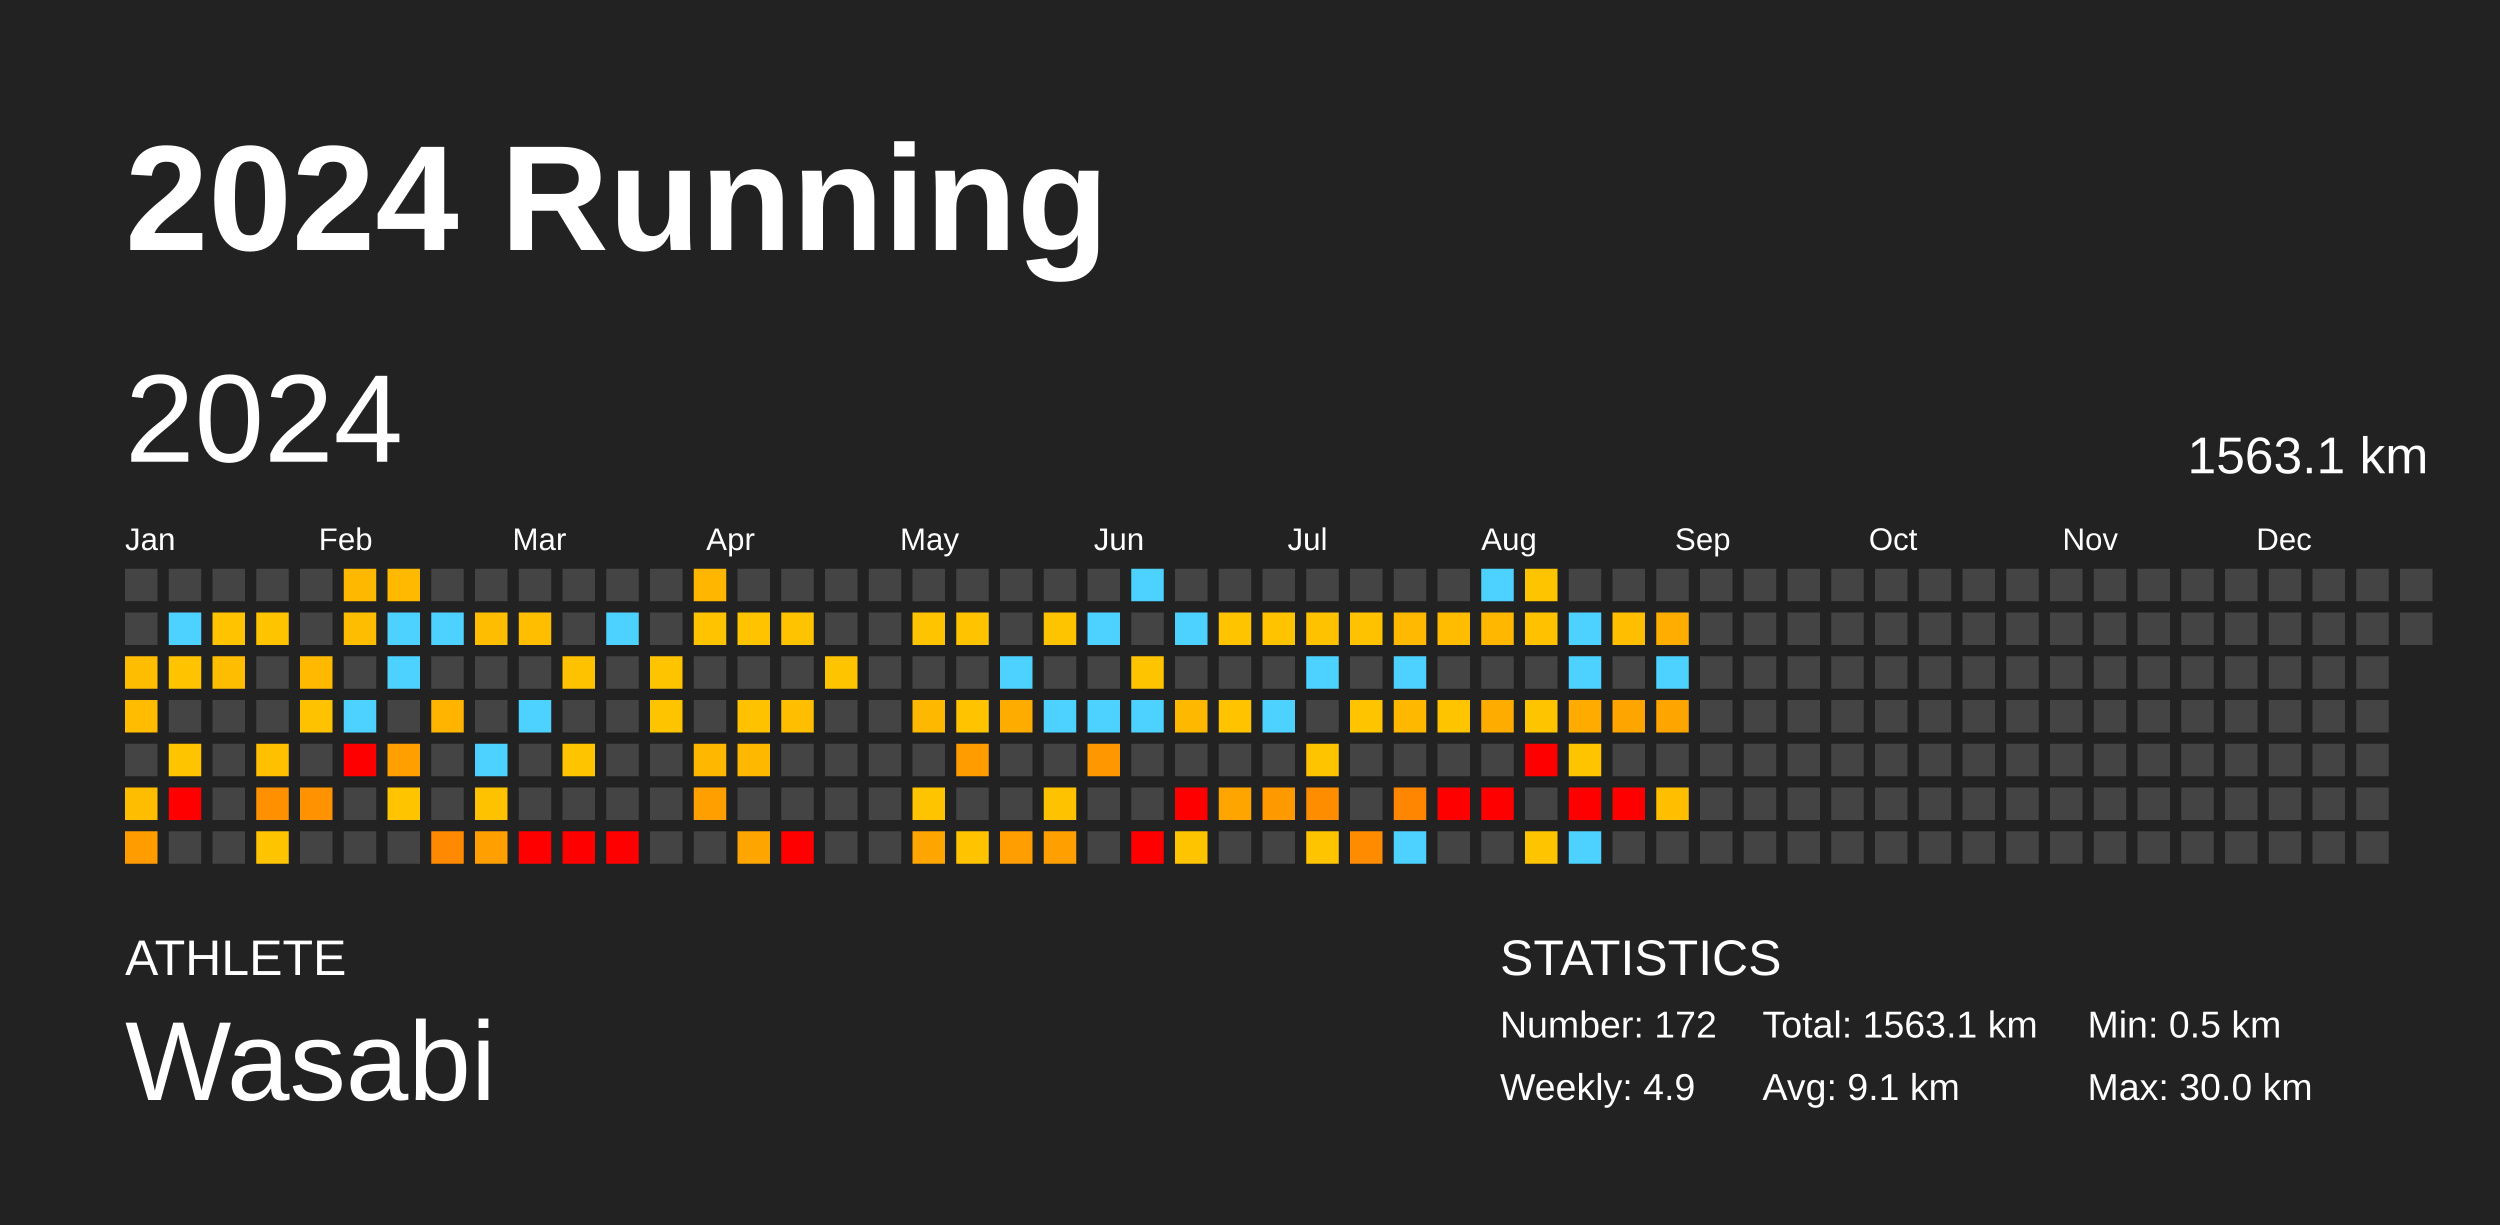
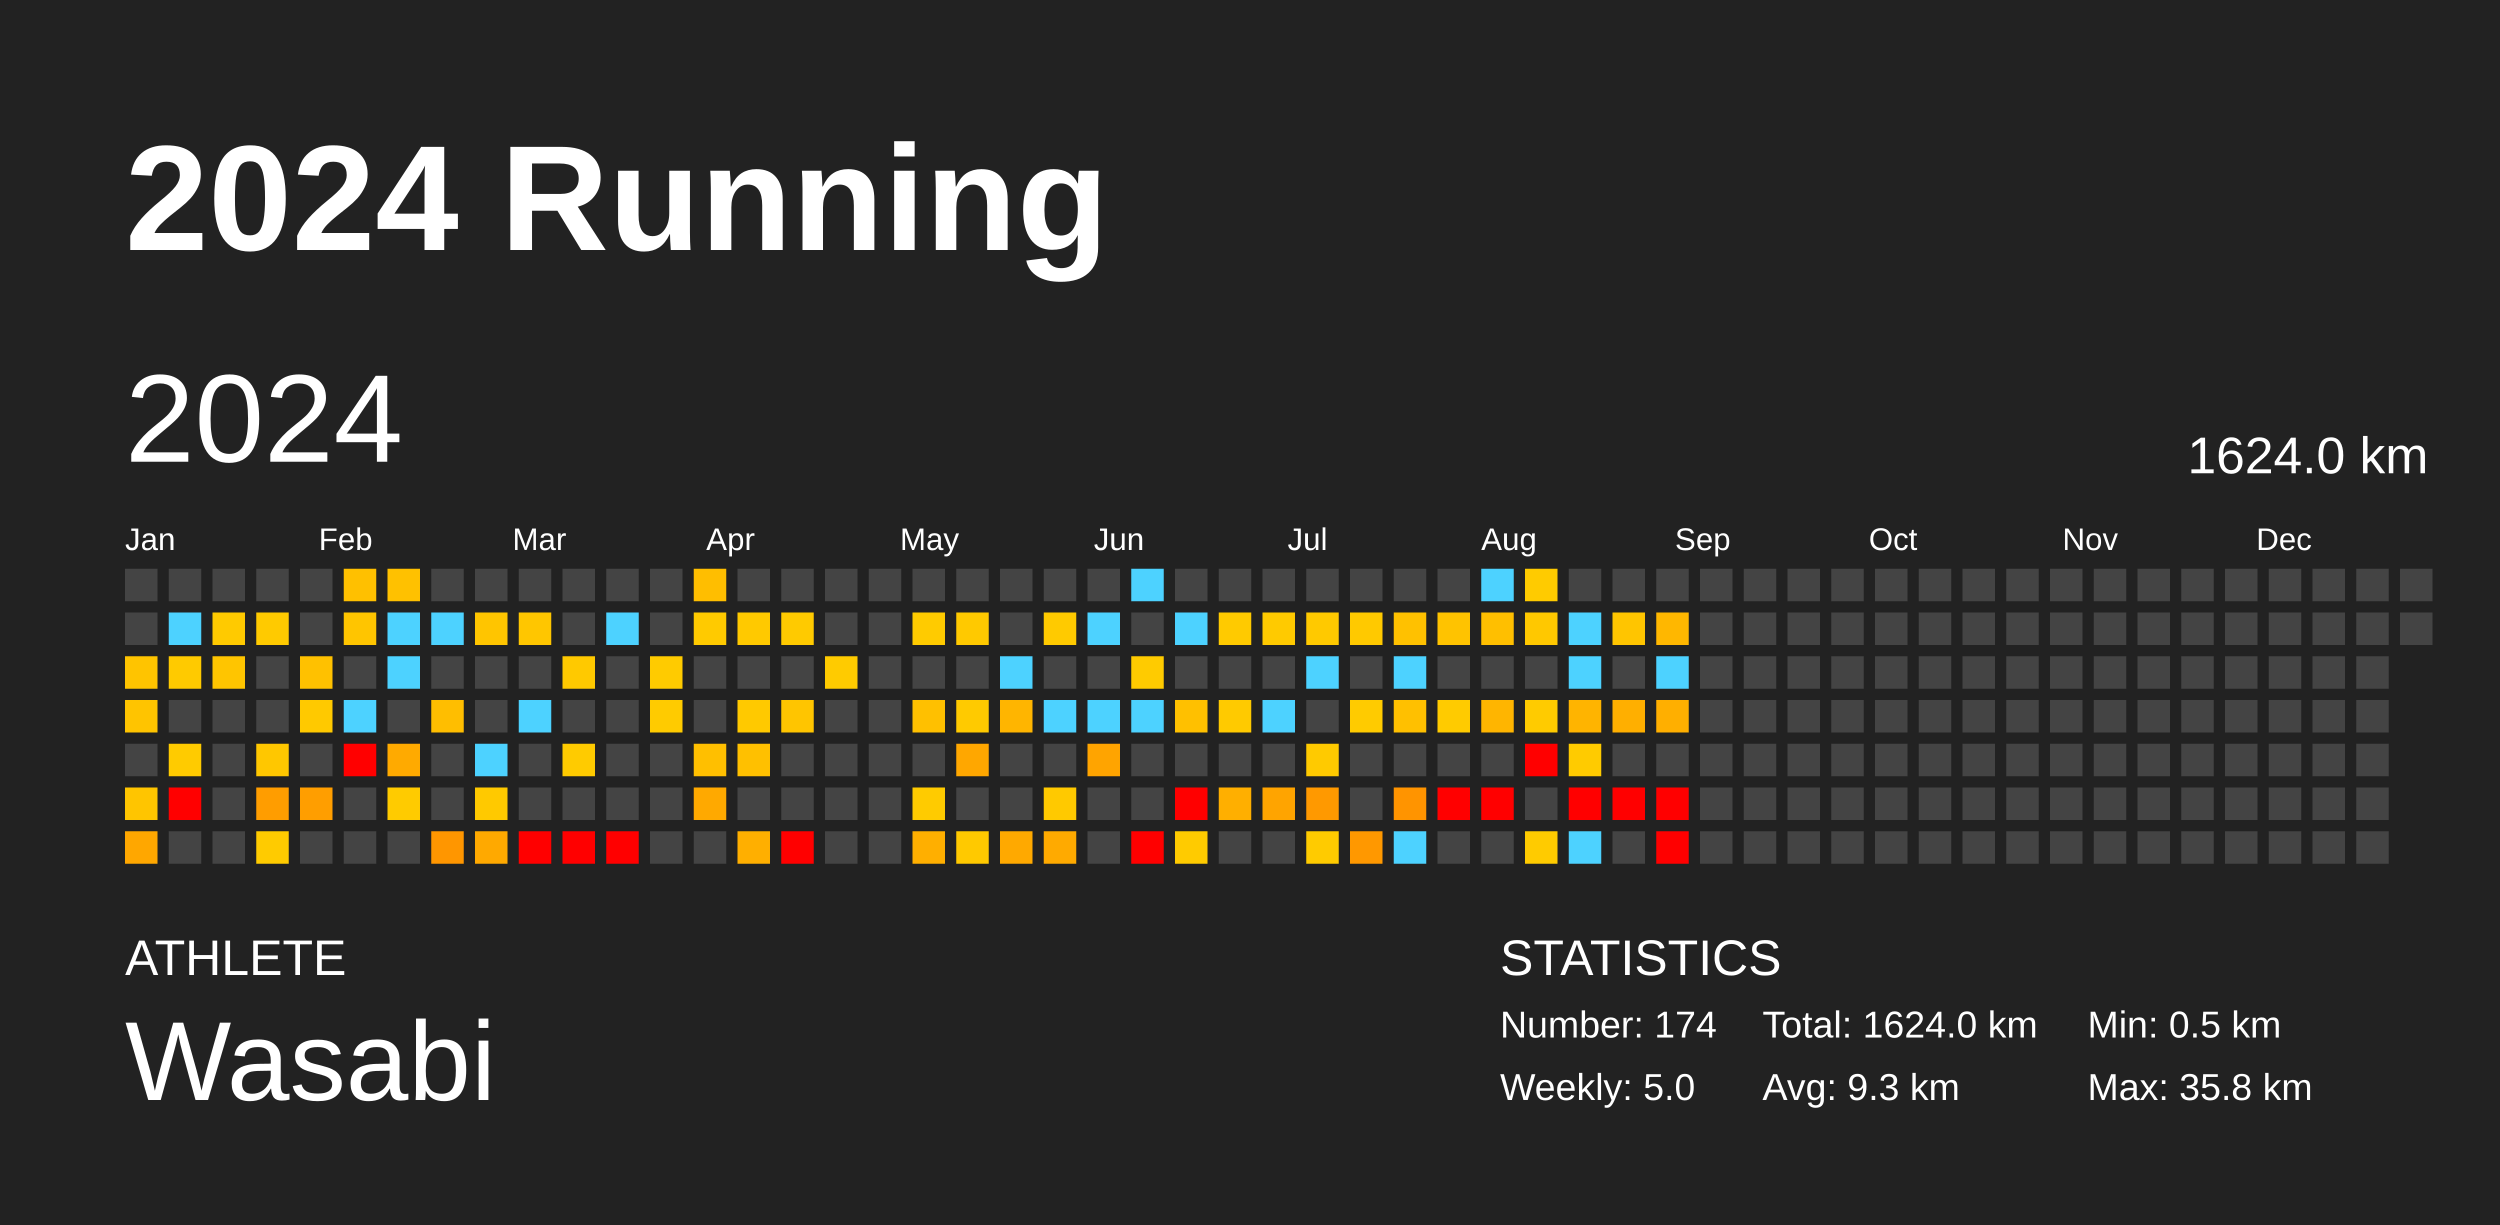
<svg xmlns="http://www.w3.org/2000/svg" baseProfile="full" height="98mm" version="1.1" viewBox="0,0,200,98" width="200mm">
  <defs />
  <rect fill="#222222" height="98" width="200" x="0" y="0" />
  <text fill="#FFFFFF" style="font-size:12px; font-family:Arial; font-weight:bold;" x="10" y="20">2024 Running</text>
  <text fill="#FFFFFF" style="font-size:4px; font-family:Arial" x="10" y="78">ATHLETE</text>
  <text fill="#FFFFFF" style="font-size:9px; font-family:Arial" x="10" y="88">Wasabi</text>
  <text fill="#FFFFFF" style="font-size:4px; font-family:Arial" x="120" y="78">STATISTICS</text>
-   <text fill="#FFFFFF" style="font-size:3px; font-family:Arial" x="120" y="83">Number: 172</text>
-   <text fill="#FFFFFF" style="font-size:3px; font-family:Arial" x="120" y="88">Weekly: 4.9</text>
-   <text fill="#FFFFFF" style="font-size:3px; font-family:Arial" x="141" y="83">Total: 1563.1 km</text>
-   <text fill="#FFFFFF" style="font-size:3px; font-family:Arial" x="141" y="88">Avg: 9.1 km</text>
+   <text fill="#FFFFFF" style="font-size:3px; font-family:Arial" x="120" y="83">Number: 174</text>
+   <text fill="#FFFFFF" style="font-size:3px; font-family:Arial" x="120" y="88">Weekly: 5.0</text>
+   <text fill="#FFFFFF" style="font-size:3px; font-family:Arial" x="141" y="83">Total: 1624.0 km</text>
+   <text fill="#FFFFFF" style="font-size:3px; font-family:Arial" x="141" y="88">Avg: 9.3 km</text>
  <text fill="#FFFFFF" style="font-size:3px; font-family:Arial" x="167" y="83">Min: 0.5 km</text>
-   <text fill="#FFFFFF" style="font-size:3px; font-family:Arial" x="167" y="88">Max: 30.0 km</text>
+   <text fill="#FFFFFF" style="font-size:3px; font-family:Arial" x="167" y="88">Max: 35.8 km</text>
  <text dominant-baseline="hanging" fill="#FFFFFF" style="font-size:10.0px; font-family:Arial;" x="10" y="30">2024</text>
-   <text dominant-baseline="hanging" fill="#FFFFFF" style="font-size:4.125px; font-family:Arial;" x="175" y="35">1563.1 km</text>
+   <text dominant-baseline="hanging" fill="#FFFFFF" style="font-size:4.125px; font-family:Arial;" x="175" y="35">1624.0 km</text>
  <text fill="#FFFFFF" style="font-size:2.5px; font-family:Arial" x="10.0" y="44">Jan</text>
  <text fill="#FFFFFF" style="font-size:2.5px; font-family:Arial" x="25.5" y="44">Feb</text>
  <text fill="#FFFFFF" style="font-size:2.5px; font-family:Arial" x="41.0" y="44">Mar</text>
  <text fill="#FFFFFF" style="font-size:2.5px; font-family:Arial" x="56.5" y="44">Apr</text>
  <text fill="#FFFFFF" style="font-size:2.5px; font-family:Arial" x="72.0" y="44">May</text>
  <text fill="#FFFFFF" style="font-size:2.5px; font-family:Arial" x="87.5" y="44">Jun</text>
  <text fill="#FFFFFF" style="font-size:2.5px; font-family:Arial" x="103.0" y="44">Jul</text>
  <text fill="#FFFFFF" style="font-size:2.5px; font-family:Arial" x="118.5" y="44">Aug</text>
  <text fill="#FFFFFF" style="font-size:2.5px; font-family:Arial" x="134.0" y="44">Sep</text>
  <text fill="#FFFFFF" style="font-size:2.5px; font-family:Arial" x="149.5" y="44">Oct</text>
  <text fill="#FFFFFF" style="font-size:2.5px; font-family:Arial" x="165.0" y="44">Nov</text>
  <text fill="#FFFFFF" style="font-size:2.5px; font-family:Arial" x="180.5" y="44">Dec</text>
  <rect fill="#444444" height="2.6" width="2.6" x="10.0" y="45.5" />
  <rect fill="#444444" height="2.6" width="2.6" x="10.0" y="49.0" />
-   <rect fill="#ffbd00" height="2.6" width="2.6" x="10.0" y="52.5" />
-   <rect fill="#ffbc00" height="2.6" width="2.6" x="10.0" y="56.0" />
+   <rect fill="#ffc400" height="2.6" width="2.6" x="10.0" y="52.5" />
+   <rect fill="#ffc400" height="2.6" width="2.6" x="10.0" y="56.0" />
  <rect fill="#444444" height="2.6" width="2.6" x="10.0" y="59.5" />
-   <rect fill="#ffbd00" height="2.6" width="2.6" x="10.0" y="63.0" />
-   <rect fill="#ff9d00" height="2.6" width="2.6" x="10.0" y="66.5" />
+   <rect fill="#ffc500" height="2.6" width="2.6" x="10.0" y="63.0" />
+   <rect fill="#ffa700" height="2.6" width="2.6" x="10.0" y="66.5" />
  <rect fill="#444444" height="2.6" width="2.6" x="13.5" y="45.5" />
  <rect fill="#4dd2ff" height="2.6" width="2.6" x="13.5" y="49.0" />
-   <rect fill="#ffc300" height="2.6" width="2.6" x="13.5" y="52.5" />
+   <rect fill="#ffca00" height="2.6" width="2.6" x="13.5" y="52.5" />
  <rect fill="#444444" height="2.6" width="2.6" x="13.5" y="56.0" />
-   <rect fill="#ffc400" height="2.6" width="2.6" x="13.5" y="59.5" />
+   <rect fill="#ffcb00" height="2.6" width="2.6" x="13.5" y="59.5" />
  <rect fill="red" height="2.6" width="2.6" x="13.5" y="63.0" />
  <rect fill="#444444" height="2.6" width="2.6" x="13.5" y="66.5" />
  <rect fill="#444444" height="2.6" width="2.6" x="17.0" y="45.5" />
-   <rect fill="#ffc300" height="2.6" width="2.6" x="17.0" y="49.0" />
-   <rect fill="#ffbd00" height="2.6" width="2.6" x="17.0" y="52.5" />
+   <rect fill="#ffca00" height="2.6" width="2.6" x="17.0" y="49.0" />
+   <rect fill="#ffc500" height="2.6" width="2.6" x="17.0" y="52.5" />
  <rect fill="#444444" height="2.6" width="2.6" x="17.0" y="56.0" />
  <rect fill="#444444" height="2.6" width="2.6" x="17.0" y="59.5" />
  <rect fill="#444444" height="2.6" width="2.6" x="17.0" y="63.0" />
  <rect fill="#444444" height="2.6" width="2.6" x="17.0" y="66.5" />
  <rect fill="#444444" height="2.6" width="2.6" x="20.5" y="45.5" />
-   <rect fill="#ffc400" height="2.6" width="2.6" x="20.5" y="49.0" />
+   <rect fill="#ffca00" height="2.6" width="2.6" x="20.5" y="49.0" />
  <rect fill="#444444" height="2.6" width="2.6" x="20.5" y="52.5" />
  <rect fill="#444444" height="2.6" width="2.6" x="20.5" y="56.0" />
-   <rect fill="#ffc000" height="2.6" width="2.6" x="20.5" y="59.5" />
-   <rect fill="#ff9100" height="2.6" width="2.6" x="20.5" y="63.0" />
-   <rect fill="#ffc400" height="2.6" width="2.6" x="20.5" y="66.5" />
+   <rect fill="#ffc700" height="2.6" width="2.6" x="20.5" y="59.5" />
+   <rect fill="#ff9d00" height="2.6" width="2.6" x="20.5" y="63.0" />
+   <rect fill="#ffcb00" height="2.6" width="2.6" x="20.5" y="66.5" />
  <rect fill="#444444" height="2.6" width="2.6" x="24.0" y="45.5" />
  <rect fill="#444444" height="2.6" width="2.6" x="24.0" y="49.0" />
-   <rect fill="#ffba00" height="2.6" width="2.6" x="24.0" y="52.5" />
-   <rect fill="#ffc200" height="2.6" width="2.6" x="24.0" y="56.0" />
+   <rect fill="#ffc100" height="2.6" width="2.6" x="24.0" y="52.5" />
+   <rect fill="#ffc900" height="2.6" width="2.6" x="24.0" y="56.0" />
  <rect fill="#444444" height="2.6" width="2.6" x="24.0" y="59.5" />
-   <rect fill="#ff9200" height="2.6" width="2.6" x="24.0" y="63.0" />
+   <rect fill="#ff9e00" height="2.6" width="2.6" x="24.0" y="63.0" />
  <rect fill="#444444" height="2.6" width="2.6" x="24.0" y="66.5" />
-   <rect fill="#ffb800" height="2.6" width="2.6" x="27.5" y="45.5" />
-   <rect fill="#ffbd00" height="2.6" width="2.6" x="27.5" y="49.0" />
+   <rect fill="#ffc000" height="2.6" width="2.6" x="27.5" y="45.5" />
+   <rect fill="#ffc500" height="2.6" width="2.6" x="27.5" y="49.0" />
  <rect fill="#444444" height="2.6" width="2.6" x="27.5" y="52.5" />
  <rect fill="#4dd2ff" height="2.6" width="2.6" x="27.5" y="56.0" />
  <rect fill="red" height="2.6" width="2.6" x="27.5" y="59.5" />
  <rect fill="#444444" height="2.6" width="2.6" x="27.5" y="63.0" />
  <rect fill="#444444" height="2.6" width="2.6" x="27.5" y="66.5" />
-   <rect fill="#ffba00" height="2.6" width="2.6" x="31.0" y="45.5" />
+   <rect fill="#ffc100" height="2.6" width="2.6" x="31.0" y="45.5" />
  <rect fill="#4dd2ff" height="2.6" width="2.6" x="31.0" y="49.0" />
  <rect fill="#4dd2ff" height="2.6" width="2.6" x="31.0" y="52.5" />
  <rect fill="#444444" height="2.6" width="2.6" x="31.0" y="56.0" />
-   <rect fill="#ff9f00" height="2.6" width="2.6" x="31.0" y="59.5" />
-   <rect fill="#ffc400" height="2.6" width="2.6" x="31.0" y="63.0" />
+   <rect fill="#ffaa00" height="2.6" width="2.6" x="31.0" y="59.5" />
+   <rect fill="#ffcb00" height="2.6" width="2.6" x="31.0" y="63.0" />
  <rect fill="#444444" height="2.6" width="2.6" x="31.0" y="66.5" />
  <rect fill="#444444" height="2.6" width="2.6" x="34.5" y="45.5" />
  <rect fill="#4dd2ff" height="2.6" width="2.6" x="34.5" y="49.0" />
  <rect fill="#444444" height="2.6" width="2.6" x="34.5" y="52.5" />
-   <rect fill="#ffb500" height="2.6" width="2.6" x="34.5" y="56.0" />
+   <rect fill="#ffbe00" height="2.6" width="2.6" x="34.5" y="56.0" />
  <rect fill="#444444" height="2.6" width="2.6" x="34.5" y="59.5" />
  <rect fill="#444444" height="2.6" width="2.6" x="34.5" y="63.0" />
-   <rect fill="#ff8900" height="2.6" width="2.6" x="34.5" y="66.5" />
+   <rect fill="#ff9600" height="2.6" width="2.6" x="34.5" y="66.5" />
  <rect fill="#444444" height="2.6" width="2.6" x="38.0" y="45.5" />
-   <rect fill="#ffbd00" height="2.6" width="2.6" x="38.0" y="49.0" />
+   <rect fill="#ffc500" height="2.6" width="2.6" x="38.0" y="49.0" />
  <rect fill="#444444" height="2.6" width="2.6" x="38.0" y="52.5" />
  <rect fill="#444444" height="2.6" width="2.6" x="38.0" y="56.0" />
  <rect fill="#4dd2ff" height="2.6" width="2.6" x="38.0" y="59.5" />
-   <rect fill="#ffc200" height="2.6" width="2.6" x="38.0" y="63.0" />
-   <rect fill="#ff9f00" height="2.6" width="2.6" x="38.0" y="66.5" />
+   <rect fill="#ffc900" height="2.6" width="2.6" x="38.0" y="63.0" />
+   <rect fill="#ffa900" height="2.6" width="2.6" x="38.0" y="66.5" />
  <rect fill="#444444" height="2.6" width="2.6" x="41.5" y="45.5" />
-   <rect fill="#ffbf00" height="2.6" width="2.6" x="41.5" y="49.0" />
+   <rect fill="#ffc600" height="2.6" width="2.6" x="41.5" y="49.0" />
  <rect fill="#444444" height="2.6" width="2.6" x="41.5" y="52.5" />
  <rect fill="#4dd2ff" height="2.6" width="2.6" x="41.5" y="56.0" />
  <rect fill="#444444" height="2.6" width="2.6" x="41.5" y="59.5" />
  <rect fill="#444444" height="2.6" width="2.6" x="41.5" y="63.0" />
  <rect fill="red" height="2.6" width="2.6" x="41.5" y="66.5" />
  <rect fill="#444444" height="2.6" width="2.6" x="45.0" y="45.5" />
  <rect fill="#444444" height="2.6" width="2.6" x="45.0" y="49.0" />
-   <rect fill="#ffc200" height="2.6" width="2.6" x="45.0" y="52.5" />
+   <rect fill="#ffc900" height="2.6" width="2.6" x="45.0" y="52.5" />
  <rect fill="#444444" height="2.6" width="2.6" x="45.0" y="56.0" />
-   <rect fill="#ffc400" height="2.6" width="2.6" x="45.0" y="59.5" />
+   <rect fill="#ffcb00" height="2.6" width="2.6" x="45.0" y="59.5" />
  <rect fill="#444444" height="2.6" width="2.6" x="45.0" y="63.0" />
  <rect fill="red" height="2.6" width="2.6" x="45.0" y="66.5" />
  <rect fill="#444444" height="2.6" width="2.6" x="48.5" y="45.5" />
  <rect fill="#4dd2ff" height="2.6" width="2.6" x="48.5" y="49.0" />
  <rect fill="#444444" height="2.6" width="2.6" x="48.5" y="52.5" />
  <rect fill="#444444" height="2.6" width="2.6" x="48.5" y="56.0" />
  <rect fill="#444444" height="2.6" width="2.6" x="48.5" y="59.5" />
  <rect fill="#444444" height="2.6" width="2.6" x="48.5" y="63.0" />
  <rect fill="red" height="2.6" width="2.6" x="48.5" y="66.5" />
  <rect fill="#444444" height="2.6" width="2.6" x="52.0" y="45.5" />
  <rect fill="#444444" height="2.6" width="2.6" x="52.0" y="49.0" />
-   <rect fill="#ffc400" height="2.6" width="2.6" x="52.0" y="52.5" />
-   <rect fill="#ffc400" height="2.6" width="2.6" x="52.0" y="56.0" />
+   <rect fill="#ffcb00" height="2.6" width="2.6" x="52.0" y="52.5" />
+   <rect fill="#ffcb00" height="2.6" width="2.6" x="52.0" y="56.0" />
  <rect fill="#444444" height="2.6" width="2.6" x="52.0" y="59.5" />
  <rect fill="#444444" height="2.6" width="2.6" x="52.0" y="63.0" />
  <rect fill="#444444" height="2.6" width="2.6" x="52.0" y="66.5" />
-   <rect fill="#ffb600" height="2.6" width="2.6" x="55.5" y="45.5" />
-   <rect fill="#ffc300" height="2.6" width="2.6" x="55.5" y="49.0" />
+   <rect fill="#ffbe00" height="2.6" width="2.6" x="55.5" y="45.5" />
+   <rect fill="#ffca00" height="2.6" width="2.6" x="55.5" y="49.0" />
  <rect fill="#444444" height="2.6" width="2.6" x="55.5" y="52.5" />
  <rect fill="#444444" height="2.6" width="2.6" x="55.5" y="56.0" />
-   <rect fill="#ffb700" height="2.6" width="2.6" x="55.5" y="59.5" />
-   <rect fill="#ff9f00" height="2.6" width="2.6" x="55.5" y="63.0" />
+   <rect fill="#ffbf00" height="2.6" width="2.6" x="55.5" y="59.5" />
+   <rect fill="#ffa900" height="2.6" width="2.6" x="55.5" y="63.0" />
  <rect fill="#444444" height="2.6" width="2.6" x="55.5" y="66.5" />
  <rect fill="#444444" height="2.6" width="2.6" x="59.0" y="45.5" />
-   <rect fill="#ffc300" height="2.6" width="2.6" x="59.0" y="49.0" />
+   <rect fill="#ffc900" height="2.6" width="2.6" x="59.0" y="49.0" />
  <rect fill="#444444" height="2.6" width="2.6" x="59.0" y="52.5" />
-   <rect fill="#ffc200" height="2.6" width="2.6" x="59.0" y="56.0" />
-   <rect fill="#ffb800" height="2.6" width="2.6" x="59.0" y="59.5" />
+   <rect fill="#ffc900" height="2.6" width="2.6" x="59.0" y="56.0" />
+   <rect fill="#ffc000" height="2.6" width="2.6" x="59.0" y="59.5" />
  <rect fill="#444444" height="2.6" width="2.6" x="59.0" y="63.0" />
-   <rect fill="#ffa500" height="2.6" width="2.6" x="59.0" y="66.5" />
+   <rect fill="#ffaf00" height="2.6" width="2.6" x="59.0" y="66.5" />
  <rect fill="#444444" height="2.6" width="2.6" x="62.5" y="45.5" />
-   <rect fill="#ffc300" height="2.6" width="2.6" x="62.5" y="49.0" />
+   <rect fill="#ffca00" height="2.6" width="2.6" x="62.5" y="49.0" />
  <rect fill="#444444" height="2.6" width="2.6" x="62.5" y="52.5" />
-   <rect fill="#ffbe00" height="2.6" width="2.6" x="62.5" y="56.0" />
+   <rect fill="#ffc500" height="2.6" width="2.6" x="62.5" y="56.0" />
  <rect fill="#444444" height="2.6" width="2.6" x="62.5" y="59.5" />
  <rect fill="#444444" height="2.6" width="2.6" x="62.5" y="63.0" />
  <rect fill="red" height="2.6" width="2.6" x="62.5" y="66.5" />
  <rect fill="#444444" height="2.6" width="2.6" x="66.0" y="45.5" />
  <rect fill="#444444" height="2.6" width="2.6" x="66.0" y="49.0" />
-   <rect fill="#ffc400" height="2.6" width="2.6" x="66.0" y="52.5" />
+   <rect fill="#ffcb00" height="2.6" width="2.6" x="66.0" y="52.5" />
  <rect fill="#444444" height="2.6" width="2.6" x="66.0" y="56.0" />
  <rect fill="#444444" height="2.6" width="2.6" x="66.0" y="59.5" />
  <rect fill="#444444" height="2.6" width="2.6" x="66.0" y="63.0" />
  <rect fill="#444444" height="2.6" width="2.6" x="66.0" y="66.5" />
  <rect fill="#444444" height="2.6" width="2.6" x="69.5" y="45.5" />
  <rect fill="#444444" height="2.6" width="2.6" x="69.5" y="49.0" />
  <rect fill="#444444" height="2.6" width="2.6" x="69.5" y="52.5" />
  <rect fill="#444444" height="2.6" width="2.6" x="69.5" y="56.0" />
  <rect fill="#444444" height="2.6" width="2.6" x="69.5" y="59.5" />
  <rect fill="#444444" height="2.6" width="2.6" x="69.5" y="63.0" />
  <rect fill="#444444" height="2.6" width="2.6" x="69.5" y="66.5" />
  <rect fill="#444444" height="2.6" width="2.6" x="73.0" y="45.5" />
-   <rect fill="#ffc400" height="2.6" width="2.6" x="73.0" y="49.0" />
+   <rect fill="#ffcb00" height="2.6" width="2.6" x="73.0" y="49.0" />
  <rect fill="#444444" height="2.6" width="2.6" x="73.0" y="52.5" />
-   <rect fill="#ffb800" height="2.6" width="2.6" x="73.0" y="56.0" />
+   <rect fill="#ffc000" height="2.6" width="2.6" x="73.0" y="56.0" />
  <rect fill="#444444" height="2.6" width="2.6" x="73.0" y="59.5" />
-   <rect fill="#ffc400" height="2.6" width="2.6" x="73.0" y="63.0" />
-   <rect fill="#ffa500" height="2.6" width="2.6" x="73.0" y="66.5" />
+   <rect fill="#ffcb00" height="2.6" width="2.6" x="73.0" y="63.0" />
+   <rect fill="#ffaf00" height="2.6" width="2.6" x="73.0" y="66.5" />
  <rect fill="#444444" height="2.6" width="2.6" x="76.5" y="45.5" />
-   <rect fill="#ffc300" height="2.6" width="2.6" x="76.5" y="49.0" />
+   <rect fill="#ffc900" height="2.6" width="2.6" x="76.5" y="49.0" />
  <rect fill="#444444" height="2.6" width="2.6" x="76.5" y="52.5" />
-   <rect fill="#ffc300" height="2.6" width="2.6" x="76.5" y="56.0" />
-   <rect fill="#ff9c00" height="2.6" width="2.6" x="76.5" y="59.5" />
+   <rect fill="#ffca00" height="2.6" width="2.6" x="76.5" y="56.0" />
+   <rect fill="#ffa700" height="2.6" width="2.6" x="76.5" y="59.5" />
  <rect fill="#444444" height="2.6" width="2.6" x="76.5" y="63.0" />
-   <rect fill="#ffc300" height="2.6" width="2.6" x="76.5" y="66.5" />
+   <rect fill="#ffc900" height="2.6" width="2.6" x="76.5" y="66.5" />
  <rect fill="#444444" height="2.6" width="2.6" x="80.0" y="45.5" />
  <rect fill="#444444" height="2.6" width="2.6" x="80.0" y="49.0" />
  <rect fill="#4dd2ff" height="2.6" width="2.6" x="80.0" y="52.5" />
-   <rect fill="#ffac00" height="2.6" width="2.6" x="80.0" y="56.0" />
+   <rect fill="#ffb500" height="2.6" width="2.6" x="80.0" y="56.0" />
  <rect fill="#444444" height="2.6" width="2.6" x="80.0" y="59.5" />
  <rect fill="#444444" height="2.6" width="2.6" x="80.0" y="63.0" />
-   <rect fill="#ff9e00" height="2.6" width="2.6" x="80.0" y="66.5" />
+   <rect fill="#ffa900" height="2.6" width="2.6" x="80.0" y="66.5" />
  <rect fill="#444444" height="2.6" width="2.6" x="83.5" y="45.5" />
-   <rect fill="#ffc400" height="2.6" width="2.6" x="83.5" y="49.0" />
+   <rect fill="#ffca00" height="2.6" width="2.6" x="83.5" y="49.0" />
  <rect fill="#444444" height="2.6" width="2.6" x="83.5" y="52.5" />
  <rect fill="#4dd2ff" height="2.6" width="2.6" x="83.5" y="56.0" />
  <rect fill="#444444" height="2.6" width="2.6" x="83.5" y="59.5" />
-   <rect fill="#ffc200" height="2.6" width="2.6" x="83.5" y="63.0" />
-   <rect fill="#ff9f00" height="2.6" width="2.6" x="83.5" y="66.5" />
+   <rect fill="#ffc900" height="2.6" width="2.6" x="83.5" y="63.0" />
+   <rect fill="#ffaa00" height="2.6" width="2.6" x="83.5" y="66.5" />
  <rect fill="#444444" height="2.6" width="2.6" x="87.0" y="45.5" />
  <rect fill="#4dd2ff" height="2.6" width="2.6" x="87.0" y="49.0" />
  <rect fill="#444444" height="2.6" width="2.6" x="87.0" y="52.5" />
  <rect fill="#4dd2ff" height="2.6" width="2.6" x="87.0" y="56.0" />
-   <rect fill="#ff9800" height="2.6" width="2.6" x="87.0" y="59.5" />
+   <rect fill="#ffa400" height="2.6" width="2.6" x="87.0" y="59.5" />
  <rect fill="#444444" height="2.6" width="2.6" x="87.0" y="63.0" />
  <rect fill="#444444" height="2.6" width="2.6" x="87.0" y="66.5" />
  <rect fill="#4dd2ff" height="2.6" width="2.6" x="90.5" y="45.5" />
  <rect fill="#444444" height="2.6" width="2.6" x="90.5" y="49.0" />
-   <rect fill="#ffc400" height="2.6" width="2.6" x="90.5" y="52.5" />
+   <rect fill="#ffcb00" height="2.6" width="2.6" x="90.5" y="52.5" />
  <rect fill="#4dd2ff" height="2.6" width="2.6" x="90.5" y="56.0" />
  <rect fill="#444444" height="2.6" width="2.6" x="90.5" y="59.5" />
  <rect fill="#444444" height="2.6" width="2.6" x="90.5" y="63.0" />
  <rect fill="red" height="2.6" width="2.6" x="90.5" y="66.5" />
  <rect fill="#444444" height="2.6" width="2.6" x="94.0" y="45.5" />
  <rect fill="#4dd2ff" height="2.6" width="2.6" x="94.0" y="49.0" />
  <rect fill="#444444" height="2.6" width="2.6" x="94.0" y="52.5" />
-   <rect fill="#ffb800" height="2.6" width="2.6" x="94.0" y="56.0" />
+   <rect fill="#ffc000" height="2.6" width="2.6" x="94.0" y="56.0" />
  <rect fill="#444444" height="2.6" width="2.6" x="94.0" y="59.5" />
  <rect fill="red" height="2.6" width="2.6" x="94.0" y="63.0" />
-   <rect fill="#ffc400" height="2.6" width="2.6" x="94.0" y="66.5" />
+   <rect fill="#ffcb00" height="2.6" width="2.6" x="94.0" y="66.5" />
  <rect fill="#444444" height="2.6" width="2.6" x="97.5" y="45.5" />
-   <rect fill="#ffc400" height="2.6" width="2.6" x="97.5" y="49.0" />
+   <rect fill="#ffca00" height="2.6" width="2.6" x="97.5" y="49.0" />
  <rect fill="#444444" height="2.6" width="2.6" x="97.5" y="52.5" />
-   <rect fill="#ffc300" height="2.6" width="2.6" x="97.5" y="56.0" />
+   <rect fill="#ffca00" height="2.6" width="2.6" x="97.5" y="56.0" />
  <rect fill="#444444" height="2.6" width="2.6" x="97.5" y="59.5" />
-   <rect fill="#ffa500" height="2.6" width="2.6" x="97.5" y="63.0" />
+   <rect fill="#ffaf00" height="2.6" width="2.6" x="97.5" y="63.0" />
  <rect fill="#444444" height="2.6" width="2.6" x="97.5" y="66.5" />
  <rect fill="#444444" height="2.6" width="2.6" x="101.0" y="45.5" />
-   <rect fill="#ffc300" height="2.6" width="2.6" x="101.0" y="49.0" />
+   <rect fill="#ffca00" height="2.6" width="2.6" x="101.0" y="49.0" />
  <rect fill="#444444" height="2.6" width="2.6" x="101.0" y="52.5" />
  <rect fill="#4dd2ff" height="2.6" width="2.6" x="101.0" y="56.0" />
  <rect fill="#444444" height="2.6" width="2.6" x="101.0" y="59.5" />
-   <rect fill="#ff9900" height="2.6" width="2.6" x="101.0" y="63.0" />
+   <rect fill="#ffa400" height="2.6" width="2.6" x="101.0" y="63.0" />
  <rect fill="#444444" height="2.6" width="2.6" x="101.0" y="66.5" />
  <rect fill="#444444" height="2.6" width="2.6" x="104.5" y="45.5" />
-   <rect fill="#ffc200" height="2.6" width="2.6" x="104.5" y="49.0" />
+   <rect fill="#ffc900" height="2.6" width="2.6" x="104.5" y="49.0" />
  <rect fill="#4dd2ff" height="2.6" width="2.6" x="104.5" y="52.5" />
  <rect fill="#444444" height="2.6" width="2.6" x="104.5" y="56.0" />
-   <rect fill="#ffc400" height="2.6" width="2.6" x="104.5" y="59.5" />
-   <rect fill="#ff8d00" height="2.6" width="2.6" x="104.5" y="63.0" />
-   <rect fill="#ffc400" height="2.6" width="2.6" x="104.5" y="66.5" />
+   <rect fill="#ffca00" height="2.6" width="2.6" x="104.5" y="59.5" />
+   <rect fill="#ff9900" height="2.6" width="2.6" x="104.5" y="63.0" />
+   <rect fill="#ffcb00" height="2.6" width="2.6" x="104.5" y="66.5" />
  <rect fill="#444444" height="2.6" width="2.6" x="108.0" y="45.5" />
-   <rect fill="#ffc200" height="2.6" width="2.6" x="108.0" y="49.0" />
+   <rect fill="#ffc900" height="2.6" width="2.6" x="108.0" y="49.0" />
  <rect fill="#444444" height="2.6" width="2.6" x="108.0" y="52.5" />
-   <rect fill="#ffc400" height="2.6" width="2.6" x="108.0" y="56.0" />
+   <rect fill="#ffcb00" height="2.6" width="2.6" x="108.0" y="56.0" />
  <rect fill="#444444" height="2.6" width="2.6" x="108.0" y="59.5" />
  <rect fill="#444444" height="2.6" width="2.6" x="108.0" y="63.0" />
-   <rect fill="#ff8c00" height="2.6" width="2.6" x="108.0" y="66.5" />
+   <rect fill="#ff9800" height="2.6" width="2.6" x="108.0" y="66.5" />
  <rect fill="#444444" height="2.6" width="2.6" x="111.5" y="45.5" />
-   <rect fill="#ffb900" height="2.6" width="2.6" x="111.5" y="49.0" />
+   <rect fill="#ffc100" height="2.6" width="2.6" x="111.5" y="49.0" />
  <rect fill="#4dd2ff" height="2.6" width="2.6" x="111.5" y="52.5" />
-   <rect fill="#ffb800" height="2.6" width="2.6" x="111.5" y="56.0" />
+   <rect fill="#ffc000" height="2.6" width="2.6" x="111.5" y="56.0" />
  <rect fill="#444444" height="2.6" width="2.6" x="111.5" y="59.5" />
-   <rect fill="#ff8600" height="2.6" width="2.6" x="111.5" y="63.0" />
+   <rect fill="#ff9400" height="2.6" width="2.6" x="111.5" y="63.0" />
  <rect fill="#4dd2ff" height="2.6" width="2.6" x="111.5" y="66.5" />
  <rect fill="#444444" height="2.6" width="2.6" x="115.0" y="45.5" />
-   <rect fill="#ffbc00" height="2.6" width="2.6" x="115.0" y="49.0" />
+   <rect fill="#ffc300" height="2.6" width="2.6" x="115.0" y="49.0" />
  <rect fill="#444444" height="2.6" width="2.6" x="115.0" y="52.5" />
-   <rect fill="#ffc400" height="2.6" width="2.6" x="115.0" y="56.0" />
+   <rect fill="#ffcb00" height="2.6" width="2.6" x="115.0" y="56.0" />
  <rect fill="#444444" height="2.6" width="2.6" x="115.0" y="59.5" />
  <rect fill="red" height="2.6" width="2.6" x="115.0" y="63.0" />
  <rect fill="#444444" height="2.6" width="2.6" x="115.0" y="66.5" />
  <rect fill="#4dd2ff" height="2.6" width="2.6" x="118.5" y="45.5" />
-   <rect fill="#ffb700" height="2.6" width="2.6" x="118.5" y="49.0" />
+   <rect fill="#ffbf00" height="2.6" width="2.6" x="118.5" y="49.0" />
  <rect fill="#444444" height="2.6" width="2.6" x="118.5" y="52.5" />
-   <rect fill="#ffac00" height="2.6" width="2.6" x="118.5" y="56.0" />
+   <rect fill="#ffb500" height="2.6" width="2.6" x="118.5" y="56.0" />
  <rect fill="#444444" height="2.6" width="2.6" x="118.5" y="59.5" />
  <rect fill="red" height="2.6" width="2.6" x="118.5" y="63.0" />
  <rect fill="#444444" height="2.6" width="2.6" x="118.5" y="66.5" />
-   <rect fill="#ffc400" height="2.6" width="2.6" x="122.0" y="45.5" />
-   <rect fill="#ffc100" height="2.6" width="2.6" x="122.0" y="49.0" />
+   <rect fill="#ffcb00" height="2.6" width="2.6" x="122.0" y="45.5" />
+   <rect fill="#ffc800" height="2.6" width="2.6" x="122.0" y="49.0" />
  <rect fill="#444444" height="2.6" width="2.6" x="122.0" y="52.5" />
-   <rect fill="#ffc400" height="2.6" width="2.6" x="122.0" y="56.0" />
+   <rect fill="#ffcb00" height="2.6" width="2.6" x="122.0" y="56.0" />
  <rect fill="red" height="2.6" width="2.6" x="122.0" y="59.5" />
  <rect fill="#444444" height="2.6" width="2.6" x="122.0" y="63.0" />
-   <rect fill="#ffc400" height="2.6" width="2.6" x="122.0" y="66.5" />
+   <rect fill="#ffcb00" height="2.6" width="2.6" x="122.0" y="66.5" />
  <rect fill="#444444" height="2.6" width="2.6" x="125.5" y="45.5" />
  <rect fill="#4dd2ff" height="2.6" width="2.6" x="125.5" y="49.0" />
  <rect fill="#4dd2ff" height="2.6" width="2.6" x="125.5" y="52.5" />
-   <rect fill="#ffab00" height="2.6" width="2.6" x="125.5" y="56.0" />
-   <rect fill="#ffc400" height="2.6" width="2.6" x="125.5" y="59.5" />
+   <rect fill="#ffb400" height="2.6" width="2.6" x="125.5" y="56.0" />
+   <rect fill="#ffcb00" height="2.6" width="2.6" x="125.5" y="59.5" />
  <rect fill="red" height="2.6" width="2.6" x="125.5" y="63.0" />
  <rect fill="#4dd2ff" height="2.6" width="2.6" x="125.5" y="66.5" />
  <rect fill="#444444" height="2.6" width="2.6" x="129.0" y="45.5" />
-   <rect fill="#ffbe00" height="2.6" width="2.6" x="129.0" y="49.0" />
+   <rect fill="#ffc500" height="2.6" width="2.6" x="129.0" y="49.0" />
  <rect fill="#444444" height="2.6" width="2.6" x="129.0" y="52.5" />
-   <rect fill="#ffa500" height="2.6" width="2.6" x="129.0" y="56.0" />
+   <rect fill="#ffaf00" height="2.6" width="2.6" x="129.0" y="56.0" />
  <rect fill="#444444" height="2.6" width="2.6" x="129.0" y="59.5" />
  <rect fill="red" height="2.6" width="2.6" x="129.0" y="63.0" />
  <rect fill="#444444" height="2.6" width="2.6" x="129.0" y="66.5" />
  <rect fill="#444444" height="2.6" width="2.6" x="132.5" y="45.5" />
-   <rect fill="#ffae00" height="2.6" width="2.6" x="132.5" y="49.0" />
+   <rect fill="#ffb700" height="2.6" width="2.6" x="132.5" y="49.0" />
  <rect fill="#4dd2ff" height="2.6" width="2.6" x="132.5" y="52.5" />
-   <rect fill="#ffa500" height="2.6" width="2.6" x="132.5" y="56.0" />
+   <rect fill="#ffaf00" height="2.6" width="2.6" x="132.5" y="56.0" />
  <rect fill="#444444" height="2.6" width="2.6" x="132.5" y="59.5" />
-   <rect fill="#ffbe00" height="2.6" width="2.6" x="132.5" y="63.0" />
-   <rect fill="#444444" height="2.6" width="2.6" x="132.5" y="66.5" />
+   <rect fill="red" height="2.6" width="2.6" x="132.5" y="63.0" />
+   <rect fill="red" height="2.6" width="2.6" x="132.5" y="66.5" />
  <rect fill="#444444" height="2.6" width="2.6" x="136.0" y="45.5" />
  <rect fill="#444444" height="2.6" width="2.6" x="136.0" y="49.0" />
  <rect fill="#444444" height="2.6" width="2.6" x="136.0" y="52.5" />
  <rect fill="#444444" height="2.6" width="2.6" x="136.0" y="56.0" />
  <rect fill="#444444" height="2.6" width="2.6" x="136.0" y="59.5" />
  <rect fill="#444444" height="2.6" width="2.6" x="136.0" y="63.0" />
  <rect fill="#444444" height="2.6" width="2.6" x="136.0" y="66.5" />
  <rect fill="#444444" height="2.6" width="2.6" x="139.5" y="45.5" />
  <rect fill="#444444" height="2.6" width="2.6" x="139.5" y="49.0" />
  <rect fill="#444444" height="2.6" width="2.6" x="139.5" y="52.5" />
  <rect fill="#444444" height="2.6" width="2.6" x="139.5" y="56.0" />
  <rect fill="#444444" height="2.6" width="2.6" x="139.5" y="59.5" />
  <rect fill="#444444" height="2.6" width="2.6" x="139.5" y="63.0" />
  <rect fill="#444444" height="2.6" width="2.6" x="139.5" y="66.5" />
  <rect fill="#444444" height="2.6" width="2.6" x="143.0" y="45.5" />
  <rect fill="#444444" height="2.6" width="2.6" x="143.0" y="49.0" />
  <rect fill="#444444" height="2.6" width="2.6" x="143.0" y="52.5" />
  <rect fill="#444444" height="2.6" width="2.6" x="143.0" y="56.0" />
  <rect fill="#444444" height="2.6" width="2.6" x="143.0" y="59.5" />
  <rect fill="#444444" height="2.6" width="2.6" x="143.0" y="63.0" />
  <rect fill="#444444" height="2.6" width="2.6" x="143.0" y="66.5" />
  <rect fill="#444444" height="2.6" width="2.6" x="146.5" y="45.5" />
  <rect fill="#444444" height="2.6" width="2.6" x="146.5" y="49.0" />
  <rect fill="#444444" height="2.6" width="2.6" x="146.5" y="52.5" />
  <rect fill="#444444" height="2.6" width="2.6" x="146.5" y="56.0" />
  <rect fill="#444444" height="2.6" width="2.6" x="146.5" y="59.5" />
  <rect fill="#444444" height="2.6" width="2.6" x="146.5" y="63.0" />
  <rect fill="#444444" height="2.6" width="2.6" x="146.5" y="66.5" />
  <rect fill="#444444" height="2.6" width="2.6" x="150.0" y="45.5" />
  <rect fill="#444444" height="2.6" width="2.6" x="150.0" y="49.0" />
  <rect fill="#444444" height="2.6" width="2.6" x="150.0" y="52.5" />
  <rect fill="#444444" height="2.6" width="2.6" x="150.0" y="56.0" />
  <rect fill="#444444" height="2.6" width="2.6" x="150.0" y="59.5" />
  <rect fill="#444444" height="2.6" width="2.6" x="150.0" y="63.0" />
  <rect fill="#444444" height="2.6" width="2.6" x="150.0" y="66.5" />
  <rect fill="#444444" height="2.6" width="2.6" x="153.5" y="45.5" />
  <rect fill="#444444" height="2.6" width="2.6" x="153.5" y="49.0" />
  <rect fill="#444444" height="2.6" width="2.6" x="153.5" y="52.5" />
  <rect fill="#444444" height="2.6" width="2.6" x="153.5" y="56.0" />
  <rect fill="#444444" height="2.6" width="2.6" x="153.5" y="59.5" />
  <rect fill="#444444" height="2.6" width="2.6" x="153.5" y="63.0" />
  <rect fill="#444444" height="2.6" width="2.6" x="153.5" y="66.5" />
  <rect fill="#444444" height="2.6" width="2.6" x="157.0" y="45.5" />
  <rect fill="#444444" height="2.6" width="2.6" x="157.0" y="49.0" />
  <rect fill="#444444" height="2.6" width="2.6" x="157.0" y="52.5" />
  <rect fill="#444444" height="2.6" width="2.6" x="157.0" y="56.0" />
  <rect fill="#444444" height="2.6" width="2.6" x="157.0" y="59.5" />
  <rect fill="#444444" height="2.6" width="2.6" x="157.0" y="63.0" />
  <rect fill="#444444" height="2.6" width="2.6" x="157.0" y="66.5" />
  <rect fill="#444444" height="2.6" width="2.6" x="160.5" y="45.5" />
  <rect fill="#444444" height="2.6" width="2.6" x="160.5" y="49.0" />
  <rect fill="#444444" height="2.6" width="2.6" x="160.5" y="52.5" />
  <rect fill="#444444" height="2.6" width="2.6" x="160.5" y="56.0" />
  <rect fill="#444444" height="2.6" width="2.6" x="160.5" y="59.5" />
  <rect fill="#444444" height="2.6" width="2.6" x="160.5" y="63.0" />
  <rect fill="#444444" height="2.6" width="2.6" x="160.5" y="66.5" />
  <rect fill="#444444" height="2.6" width="2.6" x="164.0" y="45.5" />
  <rect fill="#444444" height="2.6" width="2.6" x="164.0" y="49.0" />
  <rect fill="#444444" height="2.6" width="2.6" x="164.0" y="52.5" />
  <rect fill="#444444" height="2.6" width="2.6" x="164.0" y="56.0" />
  <rect fill="#444444" height="2.6" width="2.6" x="164.0" y="59.5" />
  <rect fill="#444444" height="2.6" width="2.6" x="164.0" y="63.0" />
  <rect fill="#444444" height="2.6" width="2.6" x="164.0" y="66.5" />
  <rect fill="#444444" height="2.6" width="2.6" x="167.5" y="45.5" />
  <rect fill="#444444" height="2.6" width="2.6" x="167.5" y="49.0" />
  <rect fill="#444444" height="2.6" width="2.6" x="167.5" y="52.5" />
  <rect fill="#444444" height="2.6" width="2.6" x="167.5" y="56.0" />
  <rect fill="#444444" height="2.6" width="2.6" x="167.5" y="59.5" />
  <rect fill="#444444" height="2.6" width="2.6" x="167.5" y="63.0" />
  <rect fill="#444444" height="2.6" width="2.6" x="167.5" y="66.5" />
  <rect fill="#444444" height="2.6" width="2.6" x="171.0" y="45.5" />
  <rect fill="#444444" height="2.6" width="2.6" x="171.0" y="49.0" />
  <rect fill="#444444" height="2.6" width="2.6" x="171.0" y="52.5" />
  <rect fill="#444444" height="2.6" width="2.6" x="171.0" y="56.0" />
  <rect fill="#444444" height="2.6" width="2.6" x="171.0" y="59.5" />
  <rect fill="#444444" height="2.6" width="2.6" x="171.0" y="63.0" />
  <rect fill="#444444" height="2.6" width="2.6" x="171.0" y="66.5" />
  <rect fill="#444444" height="2.6" width="2.6" x="174.5" y="45.5" />
  <rect fill="#444444" height="2.6" width="2.6" x="174.5" y="49.0" />
  <rect fill="#444444" height="2.6" width="2.6" x="174.5" y="52.5" />
  <rect fill="#444444" height="2.6" width="2.6" x="174.5" y="56.0" />
  <rect fill="#444444" height="2.6" width="2.6" x="174.5" y="59.5" />
  <rect fill="#444444" height="2.6" width="2.6" x="174.5" y="63.0" />
  <rect fill="#444444" height="2.6" width="2.6" x="174.5" y="66.5" />
  <rect fill="#444444" height="2.6" width="2.6" x="178.0" y="45.5" />
  <rect fill="#444444" height="2.6" width="2.6" x="178.0" y="49.0" />
  <rect fill="#444444" height="2.6" width="2.6" x="178.0" y="52.5" />
  <rect fill="#444444" height="2.6" width="2.6" x="178.0" y="56.0" />
  <rect fill="#444444" height="2.6" width="2.6" x="178.0" y="59.5" />
  <rect fill="#444444" height="2.6" width="2.6" x="178.0" y="63.0" />
  <rect fill="#444444" height="2.6" width="2.6" x="178.0" y="66.5" />
  <rect fill="#444444" height="2.6" width="2.6" x="181.5" y="45.5" />
  <rect fill="#444444" height="2.6" width="2.6" x="181.5" y="49.0" />
  <rect fill="#444444" height="2.6" width="2.6" x="181.5" y="52.5" />
  <rect fill="#444444" height="2.6" width="2.6" x="181.5" y="56.0" />
  <rect fill="#444444" height="2.6" width="2.6" x="181.5" y="59.5" />
  <rect fill="#444444" height="2.6" width="2.6" x="181.5" y="63.0" />
  <rect fill="#444444" height="2.6" width="2.6" x="181.5" y="66.5" />
  <rect fill="#444444" height="2.6" width="2.6" x="185.0" y="45.5" />
  <rect fill="#444444" height="2.6" width="2.6" x="185.0" y="49.0" />
  <rect fill="#444444" height="2.6" width="2.6" x="185.0" y="52.5" />
  <rect fill="#444444" height="2.6" width="2.6" x="185.0" y="56.0" />
  <rect fill="#444444" height="2.6" width="2.6" x="185.0" y="59.5" />
  <rect fill="#444444" height="2.6" width="2.6" x="185.0" y="63.0" />
  <rect fill="#444444" height="2.6" width="2.6" x="185.0" y="66.5" />
  <rect fill="#444444" height="2.6" width="2.6" x="188.5" y="45.5" />
  <rect fill="#444444" height="2.6" width="2.6" x="188.5" y="49.0" />
  <rect fill="#444444" height="2.6" width="2.6" x="188.5" y="52.5" />
  <rect fill="#444444" height="2.6" width="2.6" x="188.5" y="56.0" />
  <rect fill="#444444" height="2.6" width="2.6" x="188.5" y="59.5" />
  <rect fill="#444444" height="2.6" width="2.6" x="188.5" y="63.0" />
  <rect fill="#444444" height="2.6" width="2.6" x="188.5" y="66.5" />
  <rect fill="#444444" height="2.6" width="2.6" x="192.0" y="45.5" />
  <rect fill="#444444" height="2.6" width="2.6" x="192.0" y="49.0" />
</svg>
